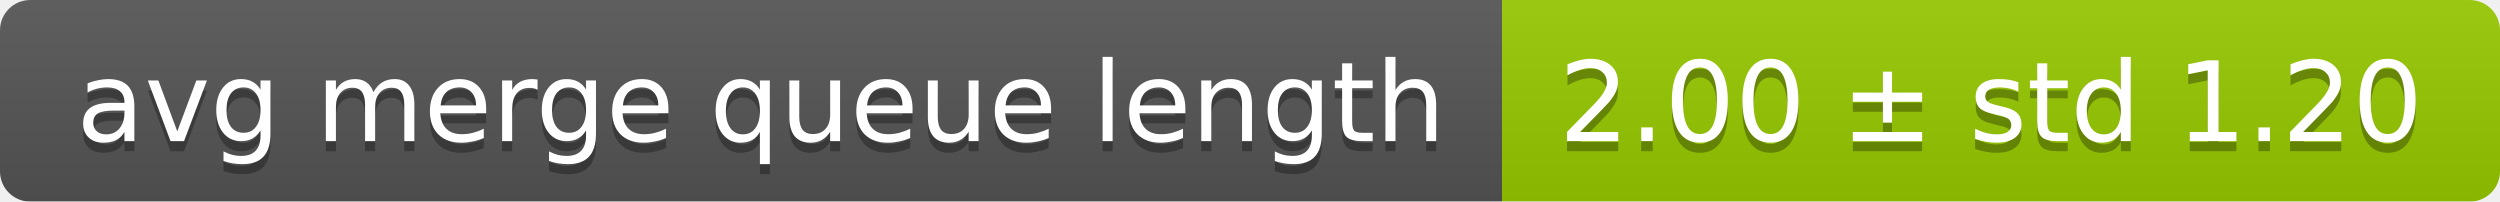
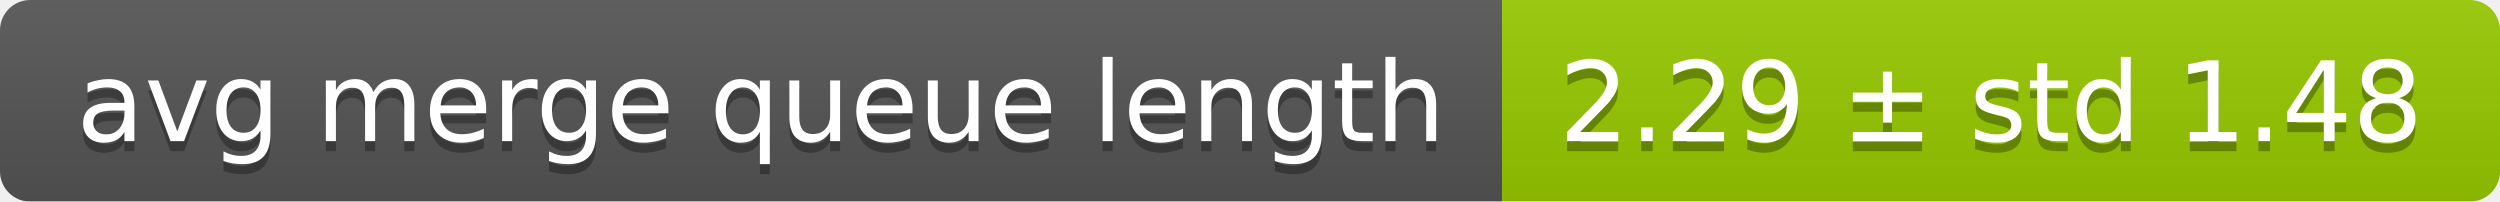
<svg xmlns="http://www.w3.org/2000/svg" width="248" height="20">
  <linearGradient id="smooth" x2="0" y2="100%">
    <stop offset="0" stop-color="#bbb" stop-opacity=".1" />
    <stop offset="1" stop-opacity=".1" />
  </linearGradient>
  <mask id="round">
    <rect width="248" height="20" rx="3" fill="#fff" />
  </mask>
  <g mask="url(#round)">
    <rect width="149" height="20" fill="#555" />
    <rect x="149" width="99" height="20" fill="#97ca00" />
    <rect width="248" height="20" fill="url(#smooth)" />
  </g>
  <g fill="#fff" text-anchor="middle" font-family="DejaVu Sans,Verdana,Geneva,sans-serif" font-size="11">
    <text x="75.5" y="15" fill="#010101" fill-opacity=".3">avg merge queue length</text>
    <text x="75.5" y="14">avg merge queue length</text>
-     <text x="197.5" y="15" fill="#010101" fill-opacity=".3">2.00 ± std 1.20</text>
-     <text x="197.5" y="14">2.00 ± std 1.20</text>
+     <text x="197.5" y="15" fill="#010101" fill-opacity=".3">2.29 ± std 1.48</text>
+     <text x="197.5" y="14">2.29 ± std 1.48</text>
  </g>
</svg>
